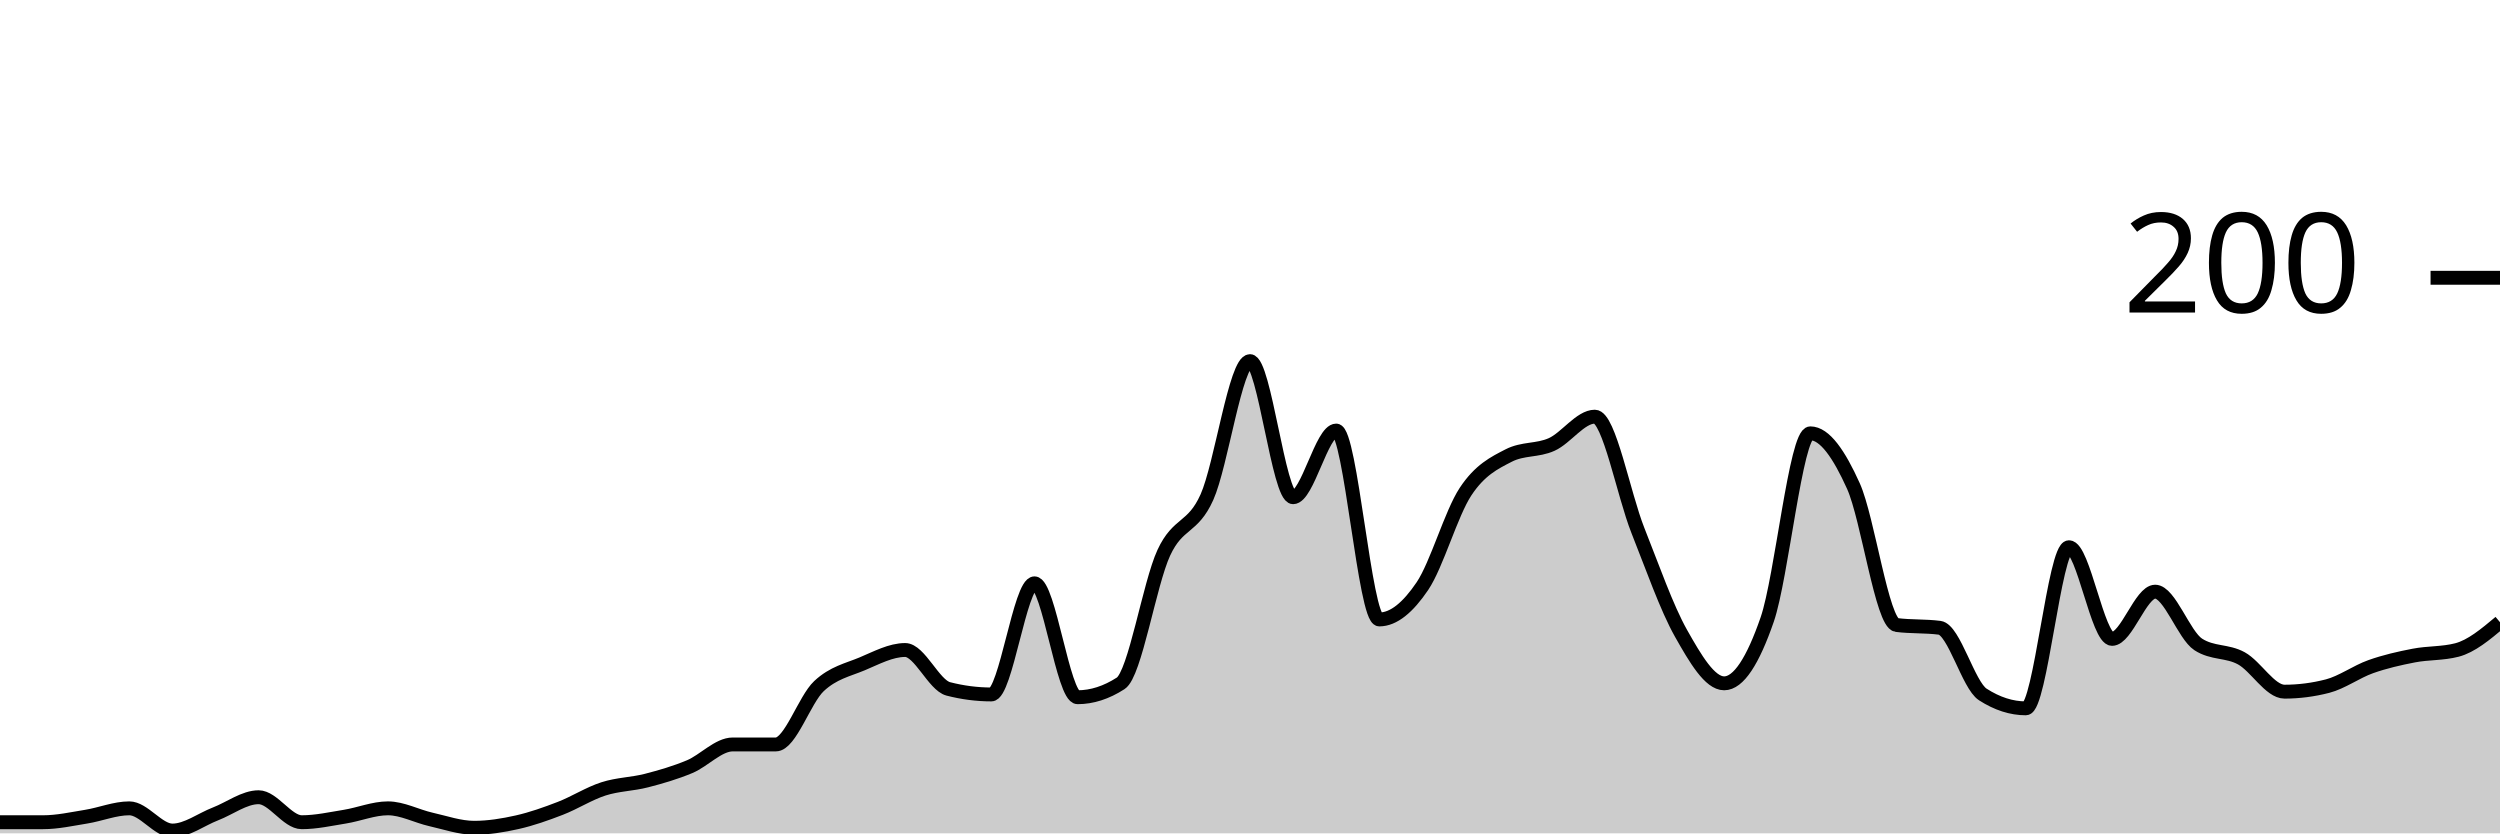
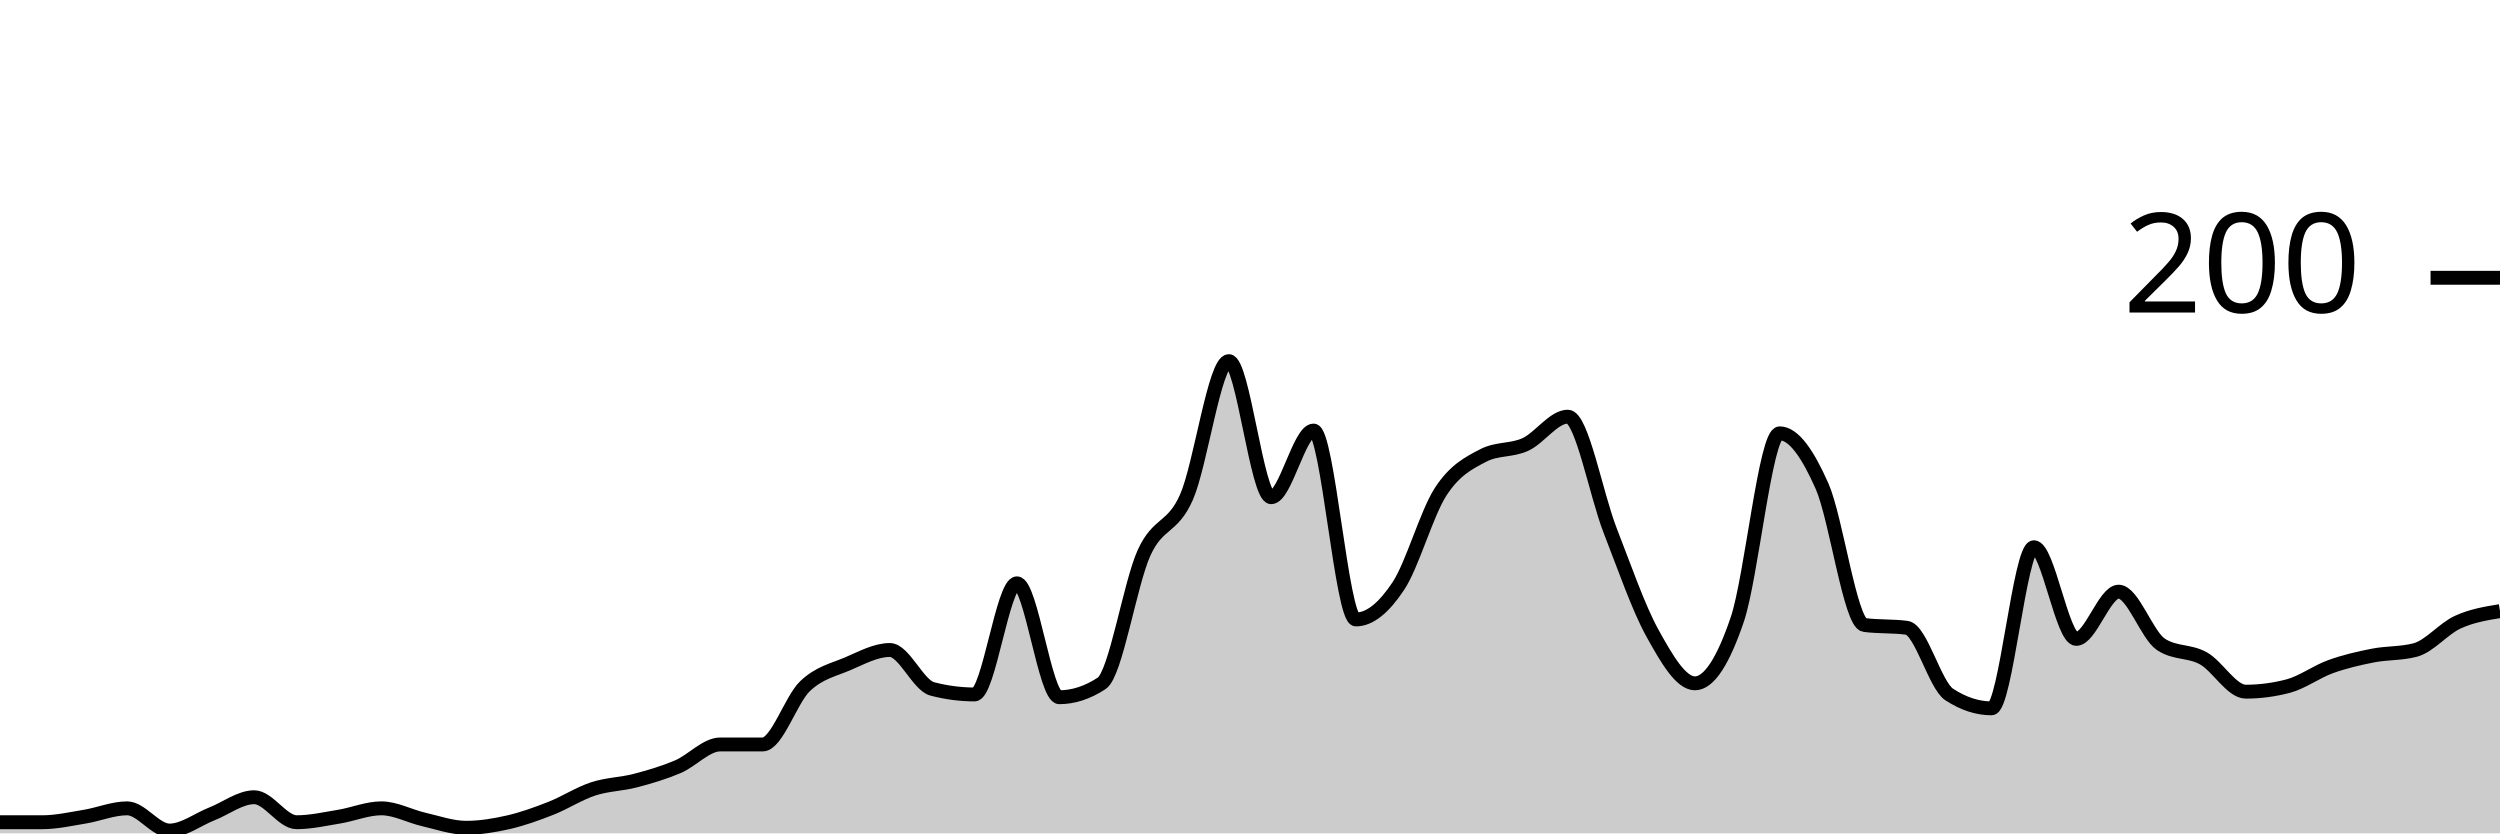
<svg xmlns="http://www.w3.org/2000/svg" viewBox="0 0 180 60">
  <g transform="translate(0,20)">
-     <path class="area" fill="rgba(0, 0, 0, 0.2)" d="M0,39.2C1.034,39.2,2.069,39.2,3.103,39.2C4.138,39.2,5.172,38.967,6.207,38.8C7.241,38.633,8.276,38.2,9.31,38.2C10.345,38.2,11.379,39.8,12.414,39.8C13.448,39.8,14.483,39,15.517,38.6C16.552,38.2,17.586,37.4,18.621,37.4C19.655,37.4,20.69,39.2,21.724,39.2C22.759,39.2,23.793,38.967,24.828,38.8C25.862,38.633,26.897,38.2,27.931,38.2C28.966,38.2,30,38.767,31.034,39C32.069,39.233,33.103,39.6,34.138,39.6C35.172,39.6,36.207,39.433,37.241,39.2C38.276,38.967,39.31,38.6,40.345,38.2C41.379,37.8,42.414,37.133,43.448,36.8C44.483,36.467,45.517,36.467,46.552,36.2C47.586,35.933,48.621,35.633,49.655,35.2C50.69,34.767,51.724,33.6,52.759,33.6C53.793,33.6,54.828,33.6,55.862,33.6C56.897,33.6,57.931,30.367,58.966,29.4C60,28.433,61.034,28.233,62.069,27.8C63.103,27.367,64.138,26.8,65.172,26.8C66.207,26.8,67.241,29.333,68.276,29.6C69.31,29.867,70.345,30,71.379,30C72.414,30,73.448,22,74.483,22C75.517,22,76.552,30.2,77.586,30.2C78.621,30.2,79.655,29.867,80.69,29.2C81.724,28.533,82.759,22.033,83.793,19.8C84.828,17.567,85.862,18.1,86.897,15.8C87.931,13.5,88.966,6,90,6C91.034,6,92.069,15.8,93.103,15.8C94.138,15.8,95.172,11,96.207,11C97.241,11,98.276,24.6,99.31,24.6C100.345,24.6,101.379,23.733,102.414,22.2C103.448,20.667,104.483,16.967,105.517,15.4C106.552,13.833,107.586,13.333,108.621,12.8C109.655,12.267,110.69,12.467,111.724,12C112.759,11.533,113.793,10,114.828,10C115.862,10,116.897,15.6,117.931,18.2C118.966,20.8,120,23.767,121.034,25.6C122.069,27.433,123.103,29.2,124.138,29.2C125.172,29.2,126.207,27.6,127.241,24.6C128.276,21.6,129.31,11.2,130.345,11.2C131.379,11.2,132.414,12.7,133.448,15C134.483,17.3,135.517,24.867,136.552,25C137.586,25.133,138.621,25.067,139.655,25.2C140.69,25.333,141.724,29.333,142.759,30C143.793,30.667,144.828,31,145.862,31C146.897,31,147.931,19.4,148.966,19.4C150,19.4,151.034,26,152.069,26C153.103,26,154.138,22.6,155.172,22.6C156.207,22.6,157.241,25.733,158.276,26.4C159.31,27.067,160.345,26.833,161.379,27.4C162.414,27.967,163.448,29.8,164.483,29.8C165.517,29.8,166.552,29.667,167.586,29.4C168.621,29.133,169.655,28.367,170.69,28C171.724,27.633,172.759,27.4,173.793,27.2C174.828,27,175.862,27.067,176.897,26.8C177.931,26.533,178.966,25.667,180,24.8L180,40C178.966,40,177.931,40,176.897,40C175.862,40,174.828,40,173.793,40C172.759,40,171.724,40,170.69,40C169.655,40,168.621,40,167.586,40C166.552,40,165.517,40,164.483,40C163.448,40,162.414,40,161.379,40C160.345,40,159.31,40,158.276,40C157.241,40,156.207,40,155.172,40C154.138,40,153.103,40,152.069,40C151.034,40,150,40,148.966,40C147.931,40,146.897,40,145.862,40C144.828,40,143.793,40,142.759,40C141.724,40,140.69,40,139.655,40C138.621,40,137.586,40,136.552,40C135.517,40,134.483,40,133.448,40C132.414,40,131.379,40,130.345,40C129.31,40,128.276,40,127.241,40C126.207,40,125.172,40,124.138,40C123.103,40,122.069,40,121.034,40C120,40,118.966,40,117.931,40C116.897,40,115.862,40,114.828,40C113.793,40,112.759,40,111.724,40C110.69,40,109.655,40,108.621,40C107.586,40,106.552,40,105.517,40C104.483,40,103.448,40,102.414,40C101.379,40,100.345,40,99.31,40C98.276,40,97.241,40,96.207,40C95.172,40,94.138,40,93.103,40C92.069,40,91.034,40,90,40C88.966,40,87.931,40,86.897,40C85.862,40,84.828,40,83.793,40C82.759,40,81.724,40,80.69,40C79.655,40,78.621,40,77.586,40C76.552,40,75.517,40,74.483,40C73.448,40,72.414,40,71.379,40C70.345,40,69.31,40,68.276,40C67.241,40,66.207,40,65.172,40C64.138,40,63.103,40,62.069,40C61.034,40,60,40,58.966,40C57.931,40,56.897,40,55.862,40C54.828,40,53.793,40,52.759,40C51.724,40,50.69,40,49.655,40C48.621,40,47.586,40,46.552,40C45.517,40,44.483,40,43.448,40C42.414,40,41.379,40,40.345,40C39.31,40,38.276,40,37.241,40C36.207,40,35.172,40,34.138,40C33.103,40,32.069,40,31.034,40C30,40,28.966,40,27.931,40C26.897,40,25.862,40,24.828,40C23.793,40,22.759,40,21.724,40C20.69,40,19.655,40,18.621,40C17.586,40,16.552,40,15.517,40C14.483,40,13.448,40,12.414,40C11.379,40,10.345,40,9.31,40C8.276,40,7.241,40,6.207,40C5.172,40,4.138,40,3.103,40C2.069,40,1.034,40,0,40Z" />
-     <path class="line" stroke="black" fill="none" d="M0,39.2C1.034,39.2,2.069,39.2,3.103,39.2C4.138,39.2,5.172,38.967,6.207,38.8C7.241,38.633,8.276,38.2,9.31,38.2C10.345,38.2,11.379,39.8,12.414,39.8C13.448,39.8,14.483,39,15.517,38.6C16.552,38.2,17.586,37.4,18.621,37.4C19.655,37.4,20.69,39.2,21.724,39.2C22.759,39.2,23.793,38.967,24.828,38.8C25.862,38.633,26.897,38.2,27.931,38.2C28.966,38.2,30,38.767,31.034,39C32.069,39.233,33.103,39.6,34.138,39.6C35.172,39.6,36.207,39.433,37.241,39.2C38.276,38.967,39.31,38.6,40.345,38.2C41.379,37.8,42.414,37.133,43.448,36.8C44.483,36.467,45.517,36.467,46.552,36.2C47.586,35.933,48.621,35.633,49.655,35.2C50.69,34.767,51.724,33.6,52.759,33.6C53.793,33.6,54.828,33.6,55.862,33.6C56.897,33.6,57.931,30.367,58.966,29.4C60,28.433,61.034,28.233,62.069,27.8C63.103,27.367,64.138,26.8,65.172,26.8C66.207,26.8,67.241,29.333,68.276,29.6C69.31,29.867,70.345,30,71.379,30C72.414,30,73.448,22,74.483,22C75.517,22,76.552,30.2,77.586,30.2C78.621,30.2,79.655,29.867,80.69,29.2C81.724,28.533,82.759,22.033,83.793,19.8C84.828,17.567,85.862,18.1,86.897,15.8C87.931,13.5,88.966,6,90,6C91.034,6,92.069,15.8,93.103,15.8C94.138,15.8,95.172,11,96.207,11C97.241,11,98.276,24.6,99.31,24.6C100.345,24.6,101.379,23.733,102.414,22.2C103.448,20.667,104.483,16.967,105.517,15.4C106.552,13.833,107.586,13.333,108.621,12.8C109.655,12.267,110.69,12.467,111.724,12C112.759,11.533,113.793,10,114.828,10C115.862,10,116.897,15.6,117.931,18.2C118.966,20.8,120,23.767,121.034,25.6C122.069,27.433,123.103,29.2,124.138,29.2C125.172,29.2,126.207,27.6,127.241,24.6C128.276,21.6,129.31,11.2,130.345,11.2C131.379,11.2,132.414,12.7,133.448,15C134.483,17.3,135.517,24.867,136.552,25C137.586,25.133,138.621,25.067,139.655,25.2C140.69,25.333,141.724,29.333,142.759,30C143.793,30.667,144.828,31,145.862,31C146.897,31,147.931,19.4,148.966,19.4C150,19.4,151.034,26,152.069,26C153.103,26,154.138,22.6,155.172,22.6C156.207,22.6,157.241,25.733,158.276,26.4C159.31,27.067,160.345,26.833,161.379,27.4C162.414,27.967,163.448,29.8,164.483,29.8C165.517,29.8,166.552,29.667,167.586,29.4C168.621,29.133,169.655,28.367,170.69,28C171.724,27.633,172.759,27.4,173.793,27.2C174.828,27,175.862,27.067,176.897,26.8C177.931,26.533,178.966,25.667,180,24.8" />
+     <path class="area" fill="rgba(0, 0, 0, 0.2)" d="M0,39.2C1.017,39.2,2.034,39.2,3.051,39.2C4.068,39.2,5.085,38.967,6.102,38.8C7.119,38.633,8.136,38.2,9.153,38.2C10.169,38.2,11.186,39.8,12.203,39.8C13.22,39.8,14.237,39,15.254,38.6C16.271,38.2,17.288,37.4,18.305,37.4C19.322,37.4,20.339,39.2,21.356,39.2C22.373,39.2,23.39,38.967,24.407,38.8C25.424,38.633,26.441,38.2,27.458,38.2C28.475,38.2,29.492,38.767,30.508,39C31.525,39.233,32.542,39.6,33.559,39.6C34.576,39.6,35.593,39.433,36.61,39.2C37.627,38.967,38.644,38.6,39.661,38.2C40.678,37.8,41.695,37.133,42.712,36.8C43.729,36.467,44.746,36.467,45.763,36.2C46.78,35.933,47.797,35.633,48.814,35.2C49.831,34.767,50.847,33.6,51.864,33.6C52.881,33.6,53.898,33.6,54.915,33.6C55.932,33.6,56.949,30.367,57.966,29.4C58.983,28.433,60,28.233,61.017,27.8C62.034,27.367,63.051,26.8,64.068,26.8C65.085,26.8,66.102,29.333,67.119,29.6C68.136,29.867,69.153,30,70.169,30C71.186,30,72.203,22,73.22,22C74.237,22,75.254,30.2,76.271,30.2C77.288,30.2,78.305,29.867,79.322,29.2C80.339,28.533,81.356,22.033,82.373,19.8C83.39,17.567,84.407,18.1,85.424,15.8C86.441,13.5,87.458,6,88.475,6C89.492,6,90.508,15.8,91.525,15.8C92.542,15.8,93.559,11,94.576,11C95.593,11,96.61,24.6,97.627,24.6C98.644,24.6,99.661,23.733,100.678,22.2C101.695,20.667,102.712,16.967,103.729,15.4C104.746,13.833,105.763,13.333,106.78,12.8C107.797,12.267,108.814,12.467,109.831,12C110.847,11.533,111.864,10,112.881,10C113.898,10,114.915,15.6,115.932,18.2C116.949,20.8,117.966,23.767,118.983,25.6C120,27.433,121.017,29.2,122.034,29.2C123.051,29.2,124.068,27.6,125.085,24.6C126.102,21.6,127.119,11.2,128.136,11.2C129.153,11.2,130.169,12.7,131.186,15C132.203,17.3,133.22,24.867,134.237,25C135.254,25.133,136.271,25.067,137.288,25.2C138.305,25.333,139.322,29.333,140.339,30C141.356,30.667,142.373,31,143.39,31C144.407,31,145.424,19.4,146.441,19.4C147.458,19.4,148.475,26,149.492,26C150.508,26,151.525,22.6,152.542,22.6C153.559,22.6,154.576,25.733,155.593,26.4C156.61,27.067,157.627,26.833,158.644,27.4C159.661,27.967,160.678,29.8,161.695,29.8C162.712,29.8,163.729,29.667,164.746,29.4C165.763,29.133,166.78,28.367,167.797,28C168.814,27.633,169.831,27.4,170.847,27.2C171.864,27,172.881,27.067,173.898,26.8C174.915,26.533,175.932,25.267,176.949,24.8C177.966,24.333,178.983,24.167,180,24L180,40C178.983,40,177.966,40,176.949,40C175.932,40,174.915,40,173.898,40C172.881,40,171.864,40,170.847,40C169.831,40,168.814,40,167.797,40C166.78,40,165.763,40,164.746,40C163.729,40,162.712,40,161.695,40C160.678,40,159.661,40,158.644,40C157.627,40,156.61,40,155.593,40C154.576,40,153.559,40,152.542,40C151.525,40,150.508,40,149.492,40C148.475,40,147.458,40,146.441,40C145.424,40,144.407,40,143.39,40C142.373,40,141.356,40,140.339,40C139.322,40,138.305,40,137.288,40C136.271,40,135.254,40,134.237,40C133.22,40,132.203,40,131.186,40C130.169,40,129.153,40,128.136,40C127.119,40,126.102,40,125.085,40C124.068,40,123.051,40,122.034,40C121.017,40,120,40,118.983,40C117.966,40,116.949,40,115.932,40C114.915,40,113.898,40,112.881,40C111.864,40,110.847,40,109.831,40C108.814,40,107.797,40,106.78,40C105.763,40,104.746,40,103.729,40C102.712,40,101.695,40,100.678,40C99.661,40,98.644,40,97.627,40C96.61,40,95.593,40,94.576,40C93.559,40,92.542,40,91.525,40C90.508,40,89.492,40,88.475,40C87.458,40,86.441,40,85.424,40C84.407,40,83.39,40,82.373,40C81.356,40,80.339,40,79.322,40C78.305,40,77.288,40,76.271,40C75.254,40,74.237,40,73.22,40C72.203,40,71.186,40,70.169,40C69.153,40,68.136,40,67.119,40C66.102,40,65.085,40,64.068,40C63.051,40,62.034,40,61.017,40C60,40,58.983,40,57.966,40C56.949,40,55.932,40,54.915,40C53.898,40,52.881,40,51.864,40C50.847,40,49.831,40,48.814,40C47.797,40,46.78,40,45.763,40C44.746,40,43.729,40,42.712,40C41.695,40,40.678,40,39.661,40C38.644,40,37.627,40,36.61,40C35.593,40,34.576,40,33.559,40C32.542,40,31.525,40,30.508,40C29.492,40,28.475,40,27.458,40C26.441,40,25.424,40,24.407,40C23.39,40,22.373,40,21.356,40C20.339,40,19.322,40,18.305,40C17.288,40,16.271,40,15.254,40C14.237,40,13.22,40,12.203,40C11.186,40,10.169,40,9.153,40C8.136,40,7.119,40,6.102,40C5.085,40,4.068,40,3.051,40C2.034,40,1.017,40,0,40Z" />
+     <path class="line" stroke="black" fill="none" d="M0,39.2C1.017,39.2,2.034,39.2,3.051,39.2C4.068,39.2,5.085,38.967,6.102,38.8C7.119,38.633,8.136,38.2,9.153,38.2C10.169,38.2,11.186,39.8,12.203,39.8C13.22,39.8,14.237,39,15.254,38.6C16.271,38.2,17.288,37.4,18.305,37.4C19.322,37.4,20.339,39.2,21.356,39.2C22.373,39.2,23.39,38.967,24.407,38.8C25.424,38.633,26.441,38.2,27.458,38.2C28.475,38.2,29.492,38.767,30.508,39C31.525,39.233,32.542,39.6,33.559,39.6C34.576,39.6,35.593,39.433,36.61,39.2C37.627,38.967,38.644,38.6,39.661,38.2C40.678,37.8,41.695,37.133,42.712,36.8C43.729,36.467,44.746,36.467,45.763,36.2C46.78,35.933,47.797,35.633,48.814,35.2C49.831,34.767,50.847,33.6,51.864,33.6C52.881,33.6,53.898,33.6,54.915,33.6C55.932,33.6,56.949,30.367,57.966,29.4C58.983,28.433,60,28.233,61.017,27.8C62.034,27.367,63.051,26.8,64.068,26.8C65.085,26.8,66.102,29.333,67.119,29.6C68.136,29.867,69.153,30,70.169,30C71.186,30,72.203,22,73.22,22C74.237,22,75.254,30.2,76.271,30.2C77.288,30.2,78.305,29.867,79.322,29.2C80.339,28.533,81.356,22.033,82.373,19.8C83.39,17.567,84.407,18.1,85.424,15.8C86.441,13.5,87.458,6,88.475,6C89.492,6,90.508,15.8,91.525,15.8C92.542,15.8,93.559,11,94.576,11C95.593,11,96.61,24.6,97.627,24.6C98.644,24.6,99.661,23.733,100.678,22.2C101.695,20.667,102.712,16.967,103.729,15.4C104.746,13.833,105.763,13.333,106.78,12.8C107.797,12.267,108.814,12.467,109.831,12C110.847,11.533,111.864,10,112.881,10C113.898,10,114.915,15.6,115.932,18.2C116.949,20.8,117.966,23.767,118.983,25.6C120,27.433,121.017,29.2,122.034,29.2C123.051,29.2,124.068,27.6,125.085,24.6C126.102,21.6,127.119,11.2,128.136,11.2C129.153,11.2,130.169,12.7,131.186,15C132.203,17.3,133.22,24.867,134.237,25C135.254,25.133,136.271,25.067,137.288,25.2C138.305,25.333,139.322,29.333,140.339,30C141.356,30.667,142.373,31,143.39,31C144.407,31,145.424,19.4,146.441,19.4C147.458,19.4,148.475,26,149.492,26C150.508,26,151.525,22.6,152.542,22.6C153.559,22.6,154.576,25.733,155.593,26.4C156.61,27.067,157.627,26.833,158.644,27.4C159.661,27.967,160.678,29.8,161.695,29.8C162.712,29.8,163.729,29.667,164.746,29.4C165.763,29.133,166.78,28.367,167.797,28C168.814,27.633,169.831,27.4,170.847,27.2C171.864,27,172.881,27.067,173.898,26.8C174.915,26.533,175.932,25.267,176.949,24.8C177.966,24.333,178.983,24.167,180,24" />
    <path class="axis-ceiling" stroke-width="1" stroke="black" fill="none" d="M175,0L180,0" />
    <text class="axis-ceiling-label" font-family="sans-serif" text-anchor="end" font-size="10px" x="170" y="2.5">200</text>
  </g>
</svg>
